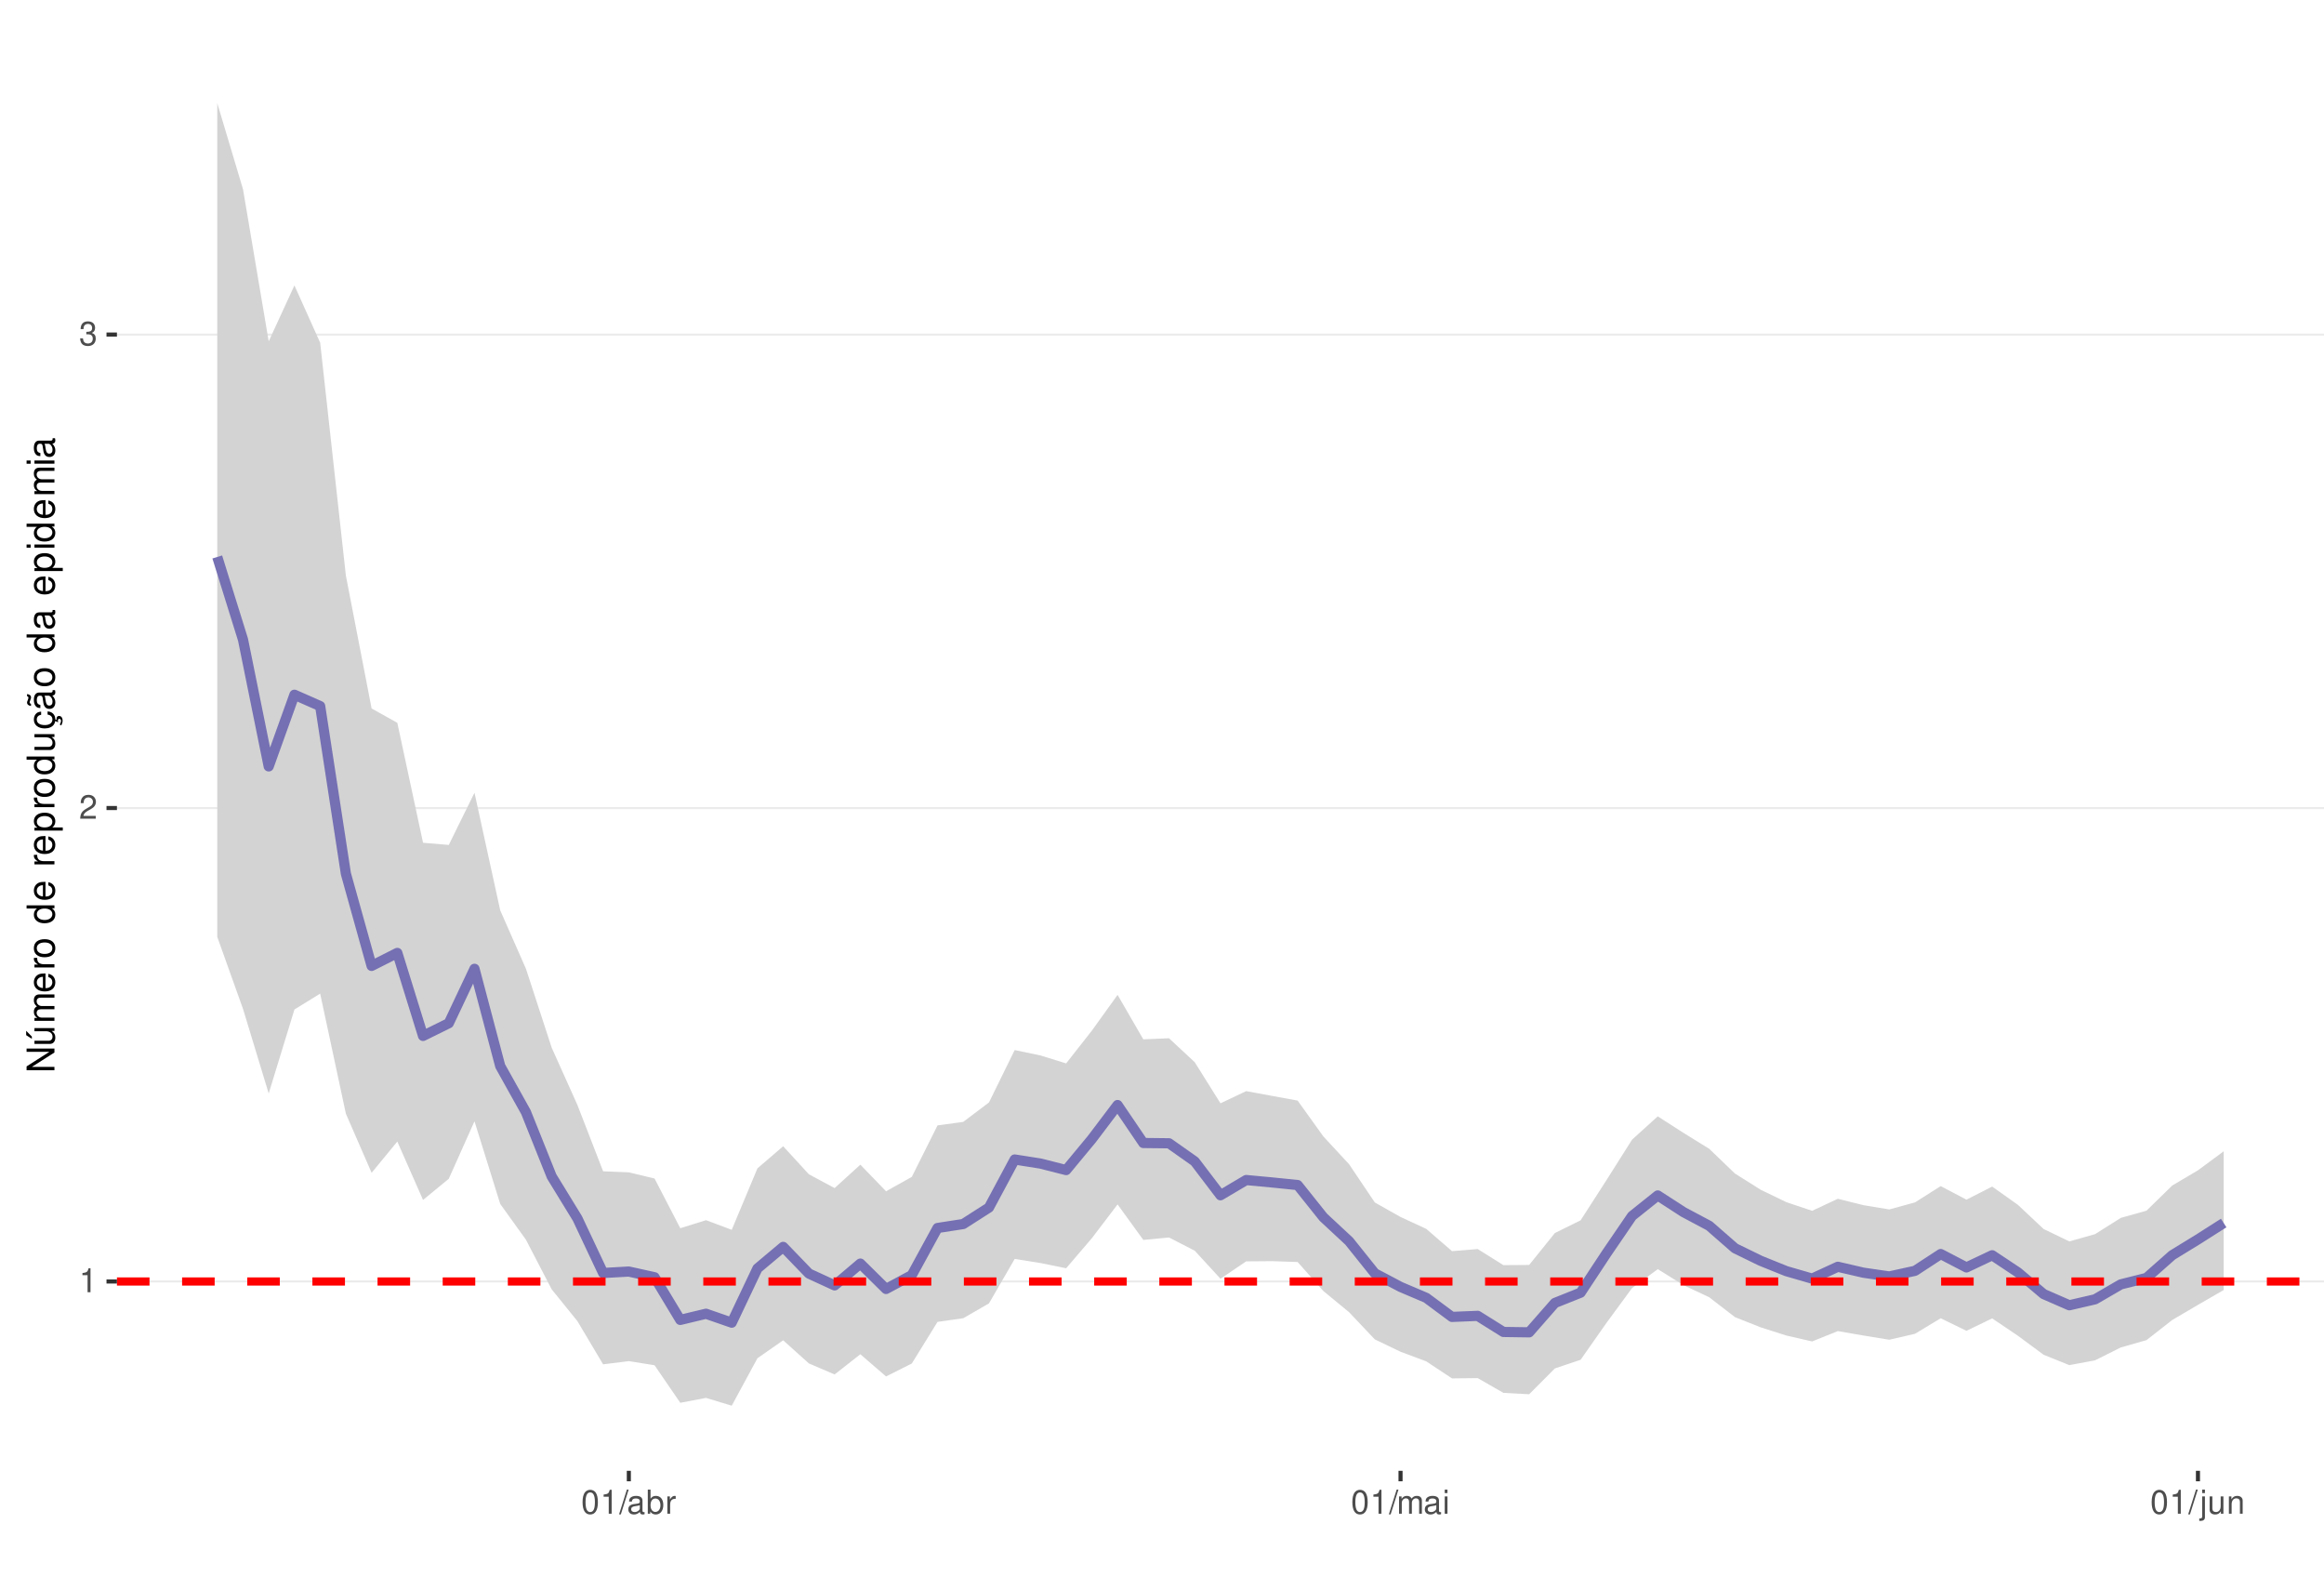
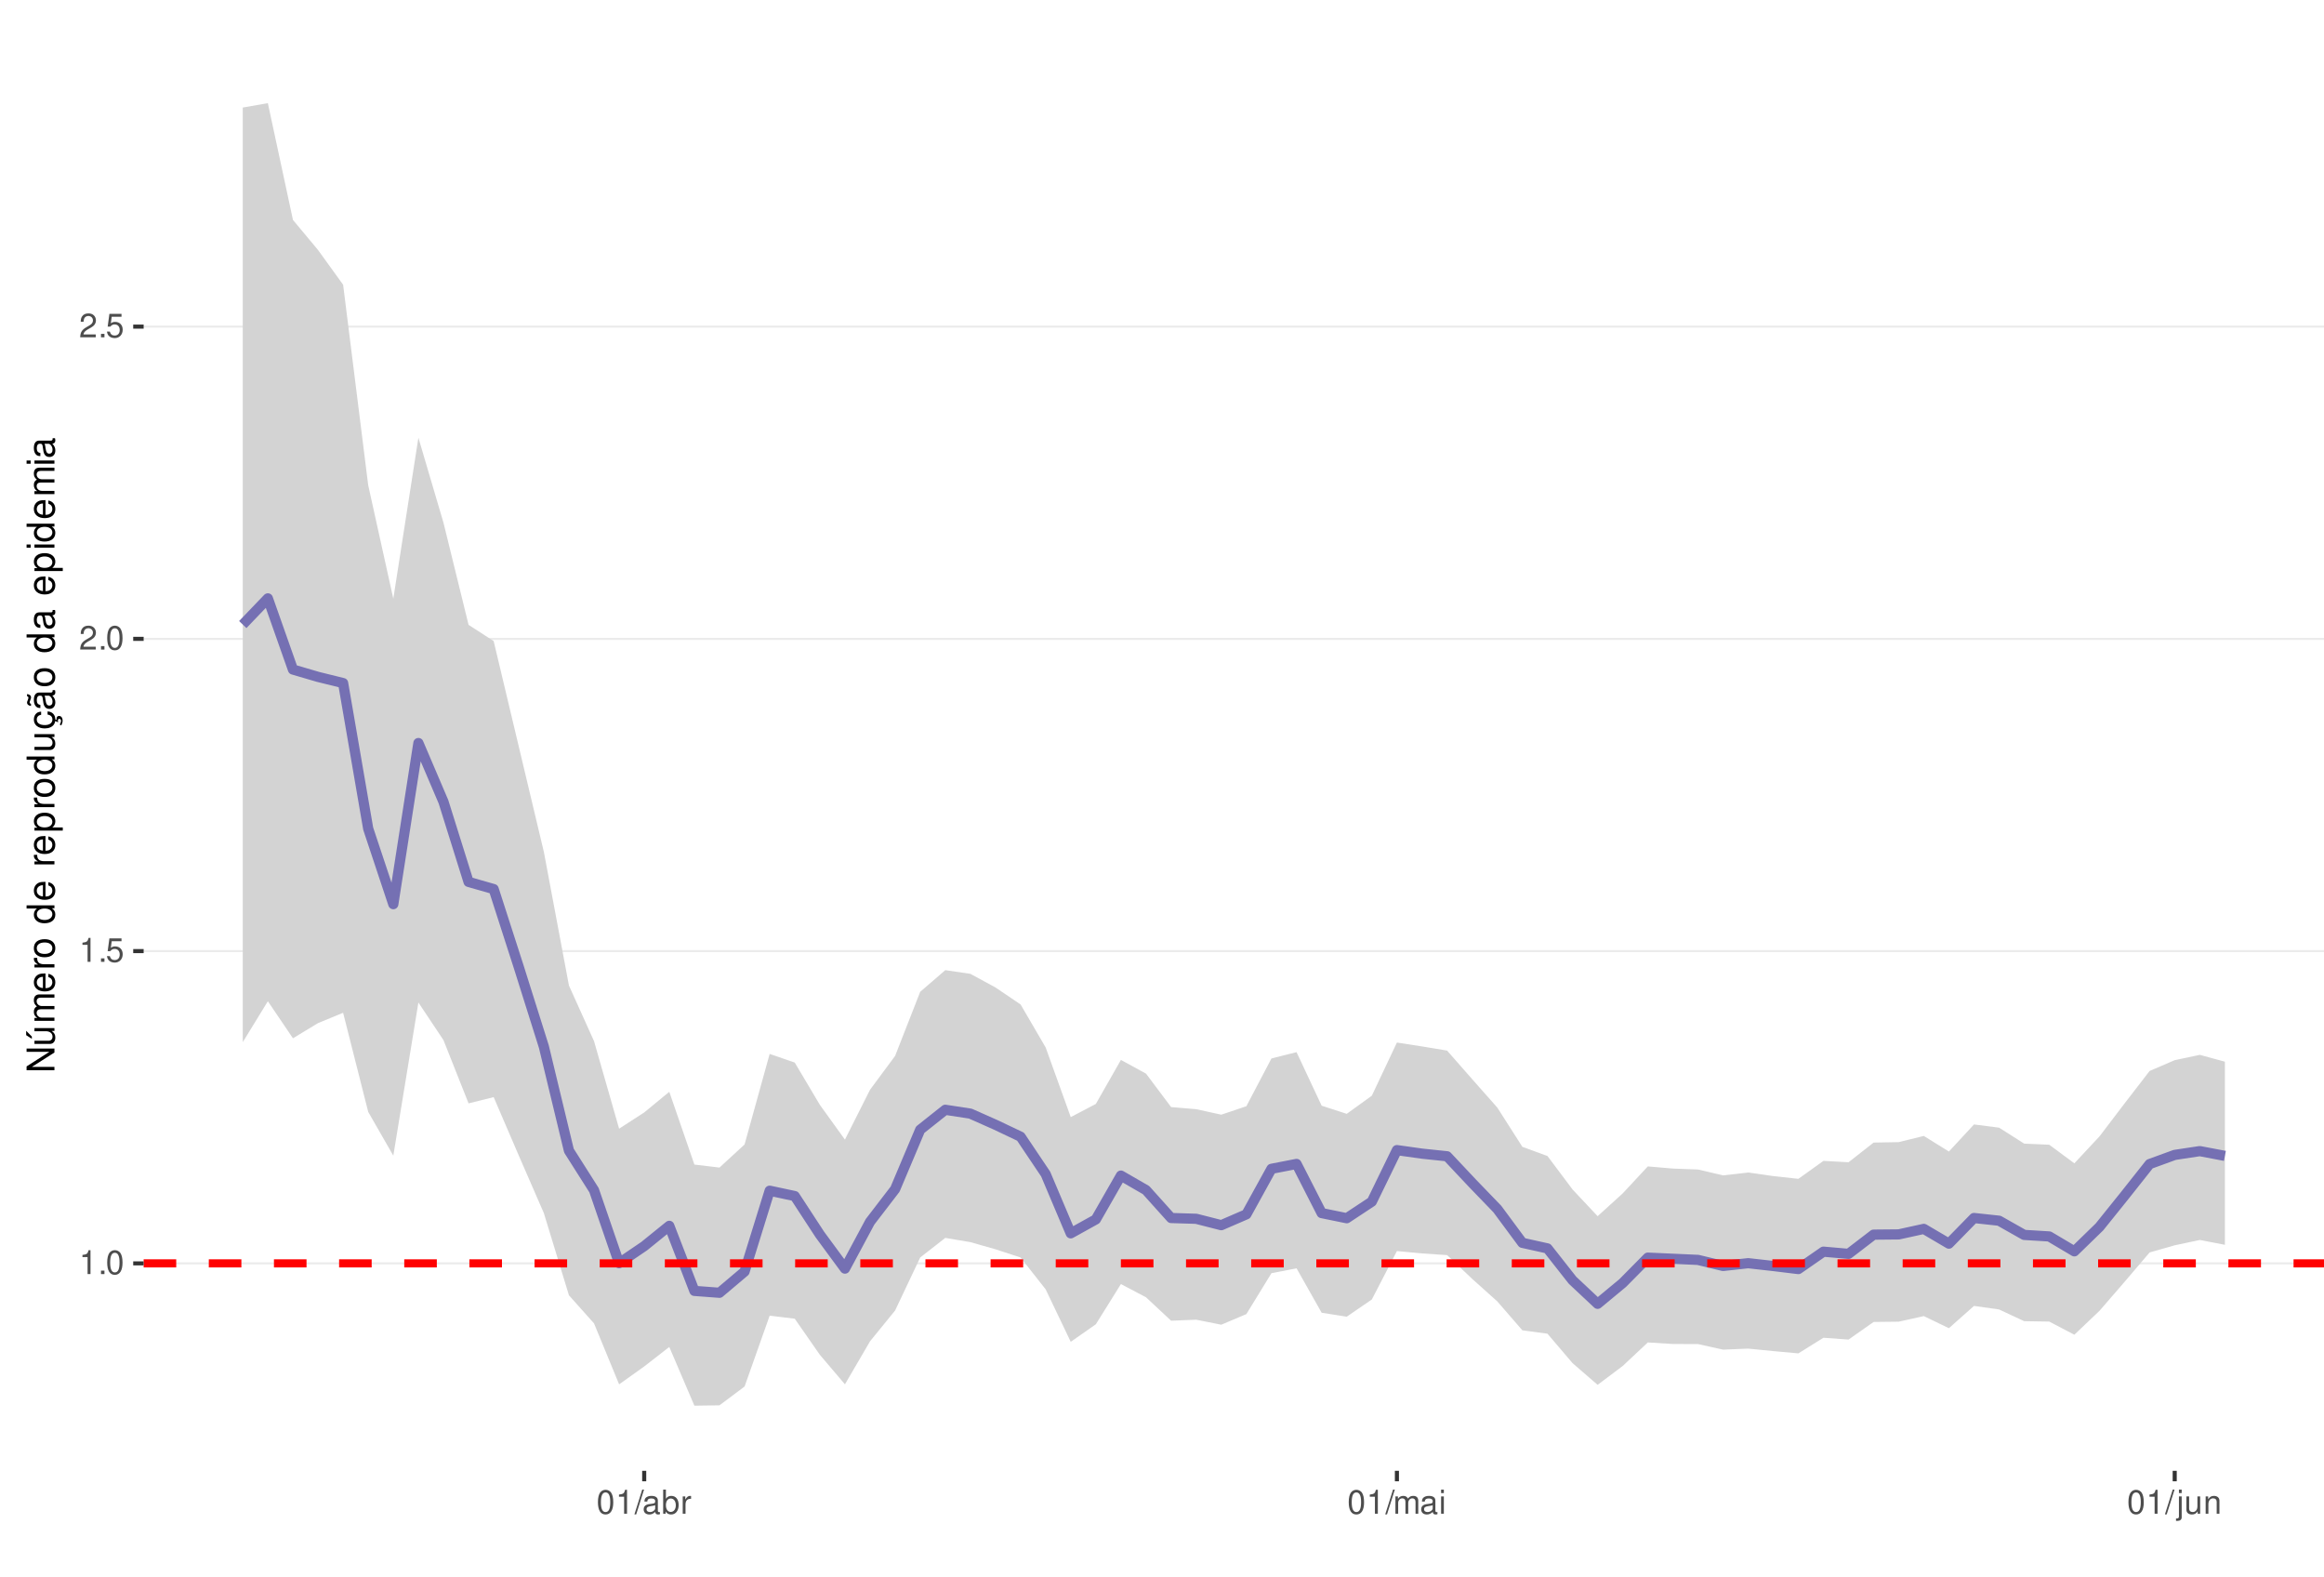
<svg xmlns="http://www.w3.org/2000/svg" xmlns:xlink="http://www.w3.org/1999/xlink" width="609pt" height="413pt" viewBox="0 0 609 413" version="1.1">
  <defs>
    <g>
      <symbol overflow="visible" id="glyph0-0">
        <path style="stroke:none;" d="" />
      </symbol>
      <symbol overflow="visible" id="glyph0-1">
        <path style="stroke:none;" d="M 2.234 -4.453 L 2.234 0 L 3 0 L 3 -6.266 L 2.5 -6.266 C 2.234 -5.297 2.062 -5.172 0.891 -5.016 L 0.891 -4.453 Z M 2.234 -4.453 " />
      </symbol>
      <symbol overflow="visible" id="glyph0-2">
+         <path style="stroke:none;" d="M 1.656 -0.906 L 0.75 -0.906 L 0.75 0 L 1.656 0 Z M 1.656 -0.906 " />
+       </symbol>
+       <symbol overflow="visible" id="glyph0-3">
+         <path style="stroke:none;" d="M 2.375 -6.266 C 1.812 -6.266 1.297 -6 0.969 -5.578 C 0.578 -5.016 0.375 -4.188 0.375 -3.031 C 0.375 -0.922 1.062 0.203 2.375 0.203 C 3.672 0.203 4.391 -0.922 4.391 -2.984 C 4.391 -4.188 4.203 -5 3.797 -5.578 C 3.469 -6 2.953 -6.266 2.375 -6.266 Z M 2.375 -5.578 C 3.203 -5.578 3.609 -4.75 3.609 -3.047 C 3.609 -1.266 3.219 -0.438 2.359 -0.438 C 1.562 -0.438 1.156 -1.297 1.156 -3.016 C 1.156 -4.75 1.562 -5.578 2.375 -5.578 Z M 2.375 -5.578 " />
+       </symbol>
+       <symbol overflow="visible" id="glyph0-4">
+         <path style="stroke:none;" d="M 4.125 -6.141 L 0.953 -6.141 L 0.5 -2.797 L 1.188 -2.797 C 1.547 -3.219 1.844 -3.375 2.328 -3.375 C 3.156 -3.375 3.656 -2.797 3.656 -1.891 C 3.656 -1.016 3.156 -0.469 2.312 -0.469 C 1.656 -0.469 1.25 -0.812 1.062 -1.5 L 0.297 -1.5 C 0.406 -1 0.5 -0.766 0.672 -0.531 C 1.016 -0.062 1.641 0.203 2.344 0.203 C 3.578 0.203 4.438 -0.703 4.438 -2 C 4.438 -3.219 3.641 -4.047 2.453 -4.047 C 2.031 -4.047 1.672 -3.938 1.328 -3.672 L 1.562 -5.391 L 4.125 -5.391 Z M 4.125 -6.141 " />
+       </symbol>
+       <symbol overflow="visible" id="glyph0-5">
        <path style="stroke:none;" d="M 4.375 -0.75 L 1.156 -0.75 C 1.234 -1.266 1.5 -1.594 2.266 -2.062 L 3.125 -2.547 C 3.984 -3.016 4.422 -3.656 4.422 -4.438 C 4.422 -4.953 4.219 -5.438 3.859 -5.781 C 3.484 -6.109 3.031 -6.266 2.453 -6.266 C 1.672 -6.266 1.094 -5.984 0.766 -5.438 C 0.547 -5.109 0.453 -4.719 0.438 -4.094 L 1.188 -4.094 C 1.219 -4.516 1.266 -4.766 1.375 -4.984 C 1.578 -5.359 1.969 -5.594 2.438 -5.594 C 3.125 -5.594 3.641 -5.094 3.641 -4.422 C 3.641 -3.906 3.359 -3.484 2.812 -3.172 L 2.016 -2.703 C 0.734 -1.969 0.359 -1.375 0.297 -0.016 L 4.375 -0.016 Z M 4.375 -0.75 " />
      </symbol>
-       <symbol overflow="visible" id="glyph0-3">
-         <path style="stroke:none;" d="M 1.906 -2.875 L 2.328 -2.875 C 3.156 -2.875 3.594 -2.5 3.594 -1.734 C 3.594 -0.953 3.125 -0.469 2.344 -0.469 C 1.5 -0.469 1.094 -0.906 1.031 -1.812 L 0.281 -1.812 C 0.312 -1.312 0.391 -0.984 0.547 -0.703 C 0.859 -0.109 1.469 0.203 2.297 0.203 C 3.562 0.203 4.375 -0.562 4.375 -1.75 C 4.375 -2.547 4.078 -2.984 3.344 -3.234 C 3.906 -3.469 4.203 -3.906 4.203 -4.531 C 4.203 -5.609 3.5 -6.266 2.328 -6.266 C 1.094 -6.266 0.438 -5.562 0.406 -4.234 L 1.172 -4.234 C 1.172 -4.625 1.219 -4.844 1.312 -5.031 C 1.484 -5.391 1.859 -5.594 2.344 -5.594 C 3.016 -5.594 3.422 -5.188 3.422 -4.516 C 3.422 -4.062 3.266 -3.797 2.922 -3.656 C 2.719 -3.562 2.438 -3.531 1.906 -3.516 Z M 1.906 -2.875 " />
-       </symbol>
-       <symbol overflow="visible" id="glyph0-4">
-         <path style="stroke:none;" d="M 2.375 -6.266 C 1.812 -6.266 1.297 -6 0.969 -5.578 C 0.578 -5.016 0.375 -4.188 0.375 -3.031 C 0.375 -0.922 1.062 0.203 2.375 0.203 C 3.672 0.203 4.391 -0.922 4.391 -2.984 C 4.391 -4.188 4.203 -5 3.797 -5.578 C 3.469 -6 2.953 -6.266 2.375 -6.266 Z M 2.375 -5.578 C 3.203 -5.578 3.609 -4.75 3.609 -3.047 C 3.609 -1.266 3.219 -0.438 2.359 -0.438 C 1.562 -0.438 1.156 -1.297 1.156 -3.016 C 1.156 -4.75 1.562 -5.578 2.375 -5.578 Z M 2.375 -5.578 " />
-       </symbol>
-       <symbol overflow="visible" id="glyph0-5">
+       <symbol overflow="visible" id="glyph0-6">
        <path style="stroke:none;" d="M 1.984 -6.312 L -0.062 0.172 L 0.406 0.172 L 2.453 -6.312 Z M 1.984 -6.312 " />
      </symbol>
-       <symbol overflow="visible" id="glyph0-6">
+       <symbol overflow="visible" id="glyph0-7">
        <path style="stroke:none;" d="M 4.625 -0.422 C 4.547 -0.406 4.516 -0.406 4.469 -0.406 C 4.219 -0.406 4.078 -0.531 4.078 -0.766 L 4.078 -3.422 C 4.078 -4.234 3.5 -4.672 2.375 -4.672 C 1.719 -4.672 1.188 -4.469 0.875 -4.141 C 0.672 -3.906 0.578 -3.641 0.562 -3.188 L 1.297 -3.188 C 1.344 -3.75 1.672 -4 2.359 -4 C 3.016 -4 3.375 -3.75 3.375 -3.328 L 3.375 -3.141 C 3.359 -2.828 3.203 -2.703 2.609 -2.625 C 1.594 -2.5 1.438 -2.469 1.156 -2.359 C 0.625 -2.125 0.359 -1.734 0.359 -1.141 C 0.359 -0.312 0.938 0.203 1.859 0.203 C 2.422 0.203 2.875 0 3.391 -0.469 C 3.438 0 3.672 0.203 4.141 0.203 C 4.297 0.203 4.391 0.188 4.625 0.125 Z M 3.375 -1.422 C 3.375 -1.188 3.297 -1.031 3.078 -0.844 C 2.781 -0.578 2.438 -0.438 2.016 -0.438 C 1.453 -0.438 1.109 -0.703 1.109 -1.156 C 1.109 -1.641 1.422 -1.875 2.203 -1.984 C 2.984 -2.094 3.125 -2.125 3.375 -2.234 Z M 3.375 -1.422 " />
      </symbol>
-       <symbol overflow="visible" id="glyph0-7">
+       <symbol overflow="visible" id="glyph0-8">
        <path style="stroke:none;" d="M 0.469 -6.312 L 0.469 0 L 1.109 0 L 1.109 -0.578 C 1.469 -0.047 1.922 0.203 2.547 0.203 C 3.75 0.203 4.531 -0.781 4.531 -2.281 C 4.531 -3.75 3.797 -4.672 2.594 -4.672 C 1.969 -4.672 1.531 -4.438 1.188 -3.922 L 1.188 -6.312 Z M 2.453 -3.984 C 3.25 -3.984 3.781 -3.297 3.781 -2.203 C 3.781 -1.172 3.234 -0.469 2.453 -0.469 C 1.672 -0.469 1.188 -1.172 1.188 -2.234 C 1.188 -3.297 1.672 -3.984 2.453 -3.984 Z M 2.453 -3.984 " />
      </symbol>
-       <symbol overflow="visible" id="glyph0-8">
+       <symbol overflow="visible" id="glyph0-9">
        <path style="stroke:none;" d="M 0.594 -4.531 L 0.594 0 L 1.328 0 L 1.328 -2.359 C 1.328 -3.438 1.781 -3.938 2.781 -3.906 L 2.781 -4.641 C 2.656 -4.656 2.594 -4.672 2.5 -4.672 C 2.031 -4.672 1.672 -4.391 1.266 -3.719 L 1.266 -4.531 Z M 0.594 -4.531 " />
      </symbol>
-       <symbol overflow="visible" id="glyph0-9">
+       <symbol overflow="visible" id="glyph0-10">
        <path style="stroke:none;" d="M 0.609 -4.531 L 0.609 0 L 1.328 0 L 1.328 -2.844 C 1.328 -3.5 1.812 -4.031 2.391 -4.031 C 2.938 -4.031 3.234 -3.703 3.234 -3.125 L 3.234 0 L 3.969 0 L 3.969 -2.844 C 3.969 -3.5 4.438 -4.031 5.031 -4.031 C 5.562 -4.031 5.875 -3.703 5.875 -3.125 L 5.875 0 L 6.594 0 L 6.594 -3.406 C 6.594 -4.219 6.125 -4.672 5.281 -4.672 C 4.672 -4.672 4.312 -4.484 3.891 -3.969 C 3.625 -4.453 3.25 -4.672 2.672 -4.672 C 2.062 -4.672 1.656 -4.438 1.266 -3.891 L 1.266 -4.531 Z M 0.609 -4.531 " />
      </symbol>
-       <symbol overflow="visible" id="glyph0-10">
+       <symbol overflow="visible" id="glyph0-11">
        <path style="stroke:none;" d="M 1.297 -4.531 L 0.578 -4.531 L 0.578 0 L 1.297 0 Z M 1.297 -6.312 L 0.578 -6.312 L 0.578 -5.406 L 1.297 -5.406 Z M 1.297 -6.312 " />
      </symbol>
-       <symbol overflow="visible" id="glyph0-11">
+       <symbol overflow="visible" id="glyph0-12">
        <path style="stroke:none;" d="M 0.609 -4.531 L 0.609 0.656 C 0.609 1.109 0.469 1.25 0.016 1.25 C -0.031 1.25 -0.062 1.25 -0.156 1.25 L -0.156 1.859 C -0.062 1.875 -0.031 1.891 0.094 1.891 C 0.906 1.891 1.328 1.562 1.328 0.938 L 1.328 -4.531 Z M 1.328 -6.312 L 0.609 -6.312 L 0.609 -5.406 L 1.328 -5.406 Z M 1.328 -6.312 " />
      </symbol>
-       <symbol overflow="visible" id="glyph0-12">
+       <symbol overflow="visible" id="glyph0-13">
        <path style="stroke:none;" d="M 4.172 0 L 4.172 -4.531 L 3.453 -4.531 L 3.453 -1.969 C 3.453 -1.031 2.969 -0.438 2.219 -0.438 C 1.641 -0.438 1.281 -0.781 1.281 -1.328 L 1.281 -4.531 L 0.562 -4.531 L 0.562 -1.031 C 0.562 -0.281 1.125 0.203 2.016 0.203 C 2.672 0.203 3.094 -0.031 3.516 -0.625 L 3.516 0 Z M 4.172 0 " />
      </symbol>
-       <symbol overflow="visible" id="glyph0-13">
+       <symbol overflow="visible" id="glyph0-14">
        <path style="stroke:none;" d="M 0.609 -4.531 L 0.609 0 L 1.328 0 L 1.328 -2.5 C 1.328 -3.422 1.812 -4.031 2.562 -4.031 C 3.141 -4.031 3.5 -3.688 3.5 -3.141 L 3.5 0 L 4.219 0 L 4.219 -3.422 C 4.219 -4.188 3.656 -4.672 2.781 -4.672 C 2.109 -4.672 1.672 -4.406 1.266 -3.781 L 1.266 -4.531 Z M 0.609 -4.531 " />
      </symbol>
      <symbol overflow="visible" id="glyph1-0">
        <path style="stroke:none;" d="" />
      </symbol>
      <symbol overflow="visible" id="glyph1-1">
        <path style="stroke:none;" d="M -7.297 -6.453 L -7.297 -5.578 L -1.328 -5.578 L -7.297 -1.766 L -7.297 -0.766 L 0 -0.766 L 0 -1.641 L -5.906 -1.641 L 0 -5.406 L 0 -6.453 Z M -7.297 -6.453 " />
      </symbol>
      <symbol overflow="visible" id="glyph1-2">
        <path style="stroke:none;" d="M 0 -4.812 L -5.234 -4.812 L -5.234 -3.984 L -2.266 -3.984 C -1.203 -3.984 -0.5 -3.438 -0.5 -2.562 C -0.5 -1.906 -0.906 -1.484 -1.531 -1.484 L -5.234 -1.484 L -5.234 -0.656 L -1.203 -0.656 C -0.328 -0.656 0.234 -1.297 0.234 -2.312 C 0.234 -3.094 -0.047 -3.578 -0.734 -4.062 L 0 -4.062 Z M -7.406 -2.953 L -5.922 -2 L -5.922 -2.594 L -7.406 -4.094 Z M -7.406 -2.953 " />
      </symbol>
      <symbol overflow="visible" id="glyph1-3">
        <path style="stroke:none;" d="M -5.234 -0.703 L 0 -0.703 L 0 -1.547 L -3.297 -1.547 C -4.047 -1.547 -4.656 -2.094 -4.656 -2.766 C -4.656 -3.391 -4.281 -3.734 -3.609 -3.734 L 0 -3.734 L 0 -4.578 L -3.297 -4.578 C -4.047 -4.578 -4.656 -5.125 -4.656 -5.812 C -4.656 -6.422 -4.266 -6.781 -3.609 -6.781 L 0 -6.781 L 0 -7.625 L -3.938 -7.625 C -4.875 -7.625 -5.391 -7.078 -5.391 -6.094 C -5.391 -5.406 -5.188 -4.984 -4.594 -4.484 C -5.156 -4.188 -5.391 -3.766 -5.391 -3.078 C -5.391 -2.375 -5.125 -1.906 -4.5 -1.469 L -5.234 -1.469 Z M -5.234 -0.703 " />
      </symbol>
      <symbol overflow="visible" id="glyph1-4">
        <path style="stroke:none;" d="M -2.344 -5.125 C -3.141 -5.125 -3.625 -5.062 -4.016 -4.922 C -4.875 -4.578 -5.391 -3.781 -5.391 -2.797 C -5.391 -1.344 -4.281 -0.406 -2.547 -0.406 C -0.812 -0.406 0.234 -1.297 0.234 -2.781 C 0.234 -3.984 -0.453 -4.812 -1.594 -5.016 L -1.594 -4.188 C -0.906 -3.953 -0.547 -3.484 -0.547 -2.812 C -0.547 -2.281 -0.781 -1.828 -1.219 -1.547 C -1.516 -1.344 -1.812 -1.281 -2.344 -1.266 Z M -3.016 -1.297 C -3.984 -1.359 -4.625 -1.953 -4.625 -2.797 C -4.625 -3.641 -3.953 -4.234 -3.016 -4.234 Z M -3.016 -1.297 " />
      </symbol>
      <symbol overflow="visible" id="glyph1-5">
        <path style="stroke:none;" d="M -5.234 -0.688 L 0 -0.688 L 0 -1.531 L -2.719 -1.531 C -3.984 -1.547 -4.547 -2.062 -4.516 -3.203 L -5.359 -3.203 C -5.375 -3.062 -5.391 -2.984 -5.391 -2.891 C -5.391 -2.344 -5.062 -1.938 -4.297 -1.453 L -5.234 -1.453 Z M -5.234 -0.688 " />
      </symbol>
      <symbol overflow="visible" id="glyph1-6">
        <path style="stroke:none;" d="M -5.391 -2.719 C -5.391 -1.234 -4.344 -0.359 -2.578 -0.359 C -0.812 -0.359 0.234 -1.234 0.234 -2.734 C 0.234 -4.203 -0.812 -5.094 -2.547 -5.094 C -4.359 -5.094 -5.391 -4.234 -5.391 -2.719 Z M -4.625 -2.734 C -4.625 -3.672 -3.844 -4.234 -2.547 -4.234 C -1.312 -4.234 -0.547 -3.656 -0.547 -2.734 C -0.547 -1.797 -1.312 -1.234 -2.578 -1.234 C -3.844 -1.234 -4.625 -1.797 -4.625 -2.734 Z M -4.625 -2.734 " />
      </symbol>
      <symbol overflow="visible" id="glyph1-7">
        <path style="stroke:none;" d="" />
      </symbol>
      <symbol overflow="visible" id="glyph1-8">
        <path style="stroke:none;" d="M -7.297 -4.953 L -7.297 -4.125 L -4.578 -4.125 C -5.109 -3.766 -5.391 -3.203 -5.391 -2.516 C -5.391 -1.156 -4.297 -0.266 -2.625 -0.266 C -0.859 -0.266 0.234 -1.125 0.234 -2.547 C 0.234 -3.266 -0.047 -3.766 -0.688 -4.203 L 0 -4.203 L 0 -4.953 Z M -4.609 -2.656 C -4.609 -3.547 -3.812 -4.125 -2.562 -4.125 C -1.344 -4.125 -0.547 -3.547 -0.547 -2.656 C -0.547 -1.734 -1.359 -1.125 -2.578 -1.125 C -3.797 -1.125 -4.609 -1.734 -4.609 -2.656 Z M -4.609 -2.656 " />
      </symbol>
      <symbol overflow="visible" id="glyph1-9">
        <path style="stroke:none;" d="M 2.188 -0.547 L 2.188 -1.375 L -0.547 -1.375 C -0.016 -1.812 0.234 -2.312 0.234 -2.984 C 0.234 -4.344 -0.859 -5.234 -2.531 -5.234 C -4.297 -5.234 -5.391 -4.375 -5.391 -2.984 C -5.391 -2.266 -5.062 -1.703 -4.453 -1.312 L -5.234 -1.312 L -5.234 -0.547 Z M -4.609 -2.844 C -4.609 -3.766 -3.797 -4.359 -2.547 -4.359 C -1.359 -4.359 -0.547 -3.75 -0.547 -2.844 C -0.547 -1.953 -1.344 -1.375 -2.578 -1.375 C -3.812 -1.375 -4.609 -1.953 -4.609 -2.844 Z M -4.609 -2.844 " />
      </symbol>
      <symbol overflow="visible" id="glyph1-10">
        <path style="stroke:none;" d="M 0 -4.812 L -5.234 -4.812 L -5.234 -3.984 L -2.266 -3.984 C -1.203 -3.984 -0.5 -3.438 -0.5 -2.562 C -0.5 -1.906 -0.906 -1.484 -1.531 -1.484 L -5.234 -1.484 L -5.234 -0.656 L -1.203 -0.656 C -0.328 -0.656 0.234 -1.297 0.234 -2.312 C 0.234 -3.094 -0.047 -3.578 -0.734 -4.062 L 0 -4.062 Z M 0 -4.812 " />
      </symbol>
      <symbol overflow="visible" id="glyph1-11">
        <path style="stroke:none;" d="M 0.234 -2.641 C 0.234 -3.875 -0.547 -4.703 -1.797 -4.766 L -1.797 -3.938 C -0.953 -3.797 -0.531 -3.359 -0.531 -2.656 C -0.531 -1.734 -1.281 -1.188 -2.516 -1.188 C -3.844 -1.188 -4.625 -1.719 -4.625 -2.625 C -4.625 -3.328 -4.203 -3.766 -3.484 -3.875 L -3.484 -4.703 C -3.984 -4.672 -4.312 -4.562 -4.609 -4.359 C -5.094 -4 -5.391 -3.375 -5.391 -2.641 C -5.391 -1.219 -4.266 -0.312 -2.531 -0.312 C -1.469 -0.312 -0.625 -0.672 -0.156 -1.312 C 0.047 -1.594 0.125 -1.812 0.203 -2.25 L 0.922 -1.938 L 0.984 -2.062 C 0.938 -2.188 0.906 -2.25 0.906 -2.375 C 0.906 -2.656 1.047 -2.828 1.281 -2.828 C 1.547 -2.828 1.734 -2.594 1.734 -2.297 C 1.734 -2.031 1.672 -1.844 1.438 -1.406 L 1.406 -1.312 L 1.812 -1.094 C 2.078 -1.75 2.141 -1.953 2.141 -2.344 C 2.141 -3.109 1.781 -3.578 1.203 -3.578 C 0.781 -3.578 0.547 -3.297 0.547 -2.797 C 0.547 -2.703 0.547 -2.641 0.562 -2.516 Z M 0.234 -2.641 " />
      </symbol>
      <symbol overflow="visible" id="glyph1-12">
        <path style="stroke:none;" d="M -0.484 -5.344 C -0.469 -5.266 -0.469 -5.219 -0.469 -5.172 C -0.469 -4.875 -0.625 -4.719 -0.875 -4.719 L -3.953 -4.719 C -4.891 -4.719 -5.391 -4.047 -5.391 -2.75 C -5.391 -1.984 -5.172 -1.375 -4.781 -1.016 C -4.516 -0.766 -4.203 -0.672 -3.688 -0.656 L -3.688 -1.484 C -4.328 -1.562 -4.625 -1.938 -4.625 -2.719 C -4.625 -3.484 -4.344 -3.891 -3.844 -3.891 L -3.625 -3.891 C -3.266 -3.875 -3.125 -3.703 -3.047 -3.016 C -2.891 -1.844 -2.844 -1.656 -2.719 -1.344 C -2.453 -0.734 -2 -0.422 -1.312 -0.422 C -0.375 -0.422 0.234 -1.078 0.234 -2.141 C 0.234 -2.797 0 -3.328 -0.547 -3.922 C 0 -3.984 0.234 -4.234 0.234 -4.781 C 0.234 -4.953 0.203 -5.062 0.141 -5.344 Z M -1.656 -3.891 C -1.375 -3.891 -1.203 -3.812 -0.969 -3.562 C -0.656 -3.219 -0.5 -2.812 -0.5 -2.312 C -0.5 -1.672 -0.812 -1.297 -1.344 -1.297 C -1.891 -1.297 -2.172 -1.656 -2.297 -2.547 C -2.422 -3.438 -2.453 -3.609 -2.594 -3.891 Z M -7.172 -3.75 C -6.922 -3.672 -6.812 -3.547 -6.812 -3.375 C -6.812 -3.25 -6.875 -2.984 -6.984 -2.734 C -7.156 -2.312 -7.172 -2.25 -7.172 -2.047 C -7.172 -1.594 -6.797 -1.297 -6.141 -1.188 L -6.141 -1.766 C -6.375 -1.812 -6.5 -1.938 -6.5 -2.094 C -6.5 -2.203 -6.469 -2.344 -6.375 -2.578 C -6.156 -3.156 -6.125 -3.234 -6.125 -3.438 C -6.125 -3.922 -6.484 -4.219 -7.172 -4.312 Z M -7.172 -3.75 " />
      </symbol>
      <symbol overflow="visible" id="glyph1-13">
        <path style="stroke:none;" d="M -0.484 -5.344 C -0.469 -5.266 -0.469 -5.219 -0.469 -5.172 C -0.469 -4.875 -0.625 -4.719 -0.875 -4.719 L -3.953 -4.719 C -4.891 -4.719 -5.391 -4.047 -5.391 -2.75 C -5.391 -1.984 -5.172 -1.375 -4.781 -1.016 C -4.516 -0.766 -4.203 -0.672 -3.688 -0.656 L -3.688 -1.484 C -4.328 -1.562 -4.625 -1.938 -4.625 -2.719 C -4.625 -3.484 -4.344 -3.891 -3.844 -3.891 L -3.625 -3.891 C -3.266 -3.875 -3.125 -3.703 -3.047 -3.016 C -2.891 -1.844 -2.844 -1.656 -2.719 -1.344 C -2.453 -0.734 -2 -0.422 -1.312 -0.422 C -0.375 -0.422 0.234 -1.078 0.234 -2.141 C 0.234 -2.797 0 -3.328 -0.547 -3.922 C 0 -3.984 0.234 -4.234 0.234 -4.781 C 0.234 -4.953 0.203 -5.062 0.141 -5.344 Z M -1.656 -3.891 C -1.375 -3.891 -1.203 -3.812 -0.969 -3.562 C -0.656 -3.219 -0.5 -2.812 -0.5 -2.312 C -0.5 -1.672 -0.812 -1.297 -1.344 -1.297 C -1.891 -1.297 -2.172 -1.656 -2.297 -2.547 C -2.422 -3.438 -2.453 -3.609 -2.594 -3.891 Z M -1.656 -3.891 " />
      </symbol>
      <symbol overflow="visible" id="glyph1-14">
        <path style="stroke:none;" d="M -5.234 -1.5 L -5.234 -0.672 L 0 -0.672 L 0 -1.5 Z M -7.297 -1.5 L -7.297 -0.656 L -6.234 -0.656 L -6.234 -1.5 Z M -7.297 -1.5 " />
      </symbol>
    </g>
    <clipPath id="clip1">
-       <path d="M 30.645 9.961 L 609 9.961 L 609 385.328 L 30.645 385.328 Z M 30.645 9.961 " />
+       <path d="M 37.645 9.961 L 609 9.961 L 609 385.328 L 37.645 385.328 Z M 37.645 9.961 " />
    </clipPath>
    <clipPath id="clip2">
-       <path d="M 30.645 335 L 609 335 L 609 336 L 30.645 336 Z M 30.645 335 " />
+       <path d="M 37.645 330 L 609 330 L 609 332 L 37.645 332 Z M 37.645 330 " />
    </clipPath>
    <clipPath id="clip3">
-       <path d="M 30.645 211 L 609 211 L 609 212 L 30.645 212 Z M 30.645 211 " />
+       <path d="M 37.645 248 L 609 248 L 609 250 L 37.645 250 Z M 37.645 248 " />
    </clipPath>
    <clipPath id="clip4">
-       <path d="M 30.645 87 L 609 87 L 609 88 L 30.645 88 Z M 30.645 87 " />
+       <path d="M 37.645 167 L 609 167 L 609 168 L 37.645 168 Z M 37.645 167 " />
    </clipPath>
    <clipPath id="clip5">
-       <path d="M 30.645 334 L 609 334 L 609 337 L 30.645 337 Z M 30.645 334 " />
+       <path d="M 37.645 85 L 609 85 L 609 86 L 37.645 86 Z M 37.645 85 " />
+     </clipPath>
+     <clipPath id="clip6">
+       <path d="M 37.645 329 L 609 329 L 609 333 L 37.645 333 Z M 37.645 329 " />
    </clipPath>
  </defs>
  <g id="surface162">
    <rect x="0" y="0" width="609" height="413" style="fill:rgb(100%,100%,100%);fill-opacity:1;stroke:none;" />
    <rect x="0" y="0" width="609" height="413" style="fill:rgb(100%,100%,100%);fill-opacity:1;stroke:none;" />
    <path style="fill:none;stroke-width:1.067;stroke-linecap:round;stroke-linejoin:round;stroke:rgb(100%,100%,100%);stroke-opacity:1;stroke-miterlimit:10;" d="M 0 413 L 609 413 L 609 0 L 0 0 Z M 0 413 " />
    <g clip-path="url(#clip1)" clip-rule="nonzero">
-       <path style=" stroke:none;fill-rule:nonzero;fill:rgb(100%,100%,100%);fill-opacity:1;" d="M 30.645 385.328 L 609 385.328 L 609 9.961 L 30.645 9.961 Z M 30.645 385.328 " />
+       <path style=" stroke:none;fill-rule:nonzero;fill:rgb(100%,100%,100%);fill-opacity:1;" d="M 37.645 385.328 L 609 385.328 L 609 9.961 L 37.645 9.961 Z M 37.645 385.328 " />
    </g>
    <g clip-path="url(#clip2)" clip-rule="nonzero">
-       <path style="fill:none;stroke-width:0.533;stroke-linecap:butt;stroke-linejoin:round;stroke:rgb(92.157%,92.157%,92.157%);stroke-opacity:1;stroke-miterlimit:10;" d="M 30.645 335.727 L 609 335.727 " />
+       <path style="fill:none;stroke-width:0.533;stroke-linecap:butt;stroke-linejoin:round;stroke:rgb(92.157%,92.157%,92.157%);stroke-opacity:1;stroke-miterlimit:10;" d="M 37.645 330.98 L 609 330.98 " />
    </g>
    <g clip-path="url(#clip3)" clip-rule="nonzero">
-       <path style="fill:none;stroke-width:0.533;stroke-linecap:butt;stroke-linejoin:round;stroke:rgb(92.157%,92.157%,92.157%);stroke-opacity:1;stroke-miterlimit:10;" d="M 30.645 211.691 L 609 211.691 " />
+       <path style="fill:none;stroke-width:0.533;stroke-linecap:butt;stroke-linejoin:round;stroke:rgb(92.157%,92.157%,92.157%);stroke-opacity:1;stroke-miterlimit:10;" d="M 37.645 249.176 L 609 249.176 " />
    </g>
    <g clip-path="url(#clip4)" clip-rule="nonzero">
-       <path style="fill:none;stroke-width:0.533;stroke-linecap:butt;stroke-linejoin:round;stroke:rgb(92.157%,92.157%,92.157%);stroke-opacity:1;stroke-miterlimit:10;" d="M 30.645 87.652 L 609 87.652 " />
-     </g>
-     <path style=" stroke:none;fill-rule:nonzero;fill:rgb(82.745%,82.745%,82.745%);fill-opacity:1;" d="M 56.934 27.023 L 63.676 49.559 L 70.414 89.422 L 77.156 74.777 L 83.898 89.781 L 90.637 150.805 L 97.379 185.609 L 104.117 189.367 L 110.859 220.793 L 117.602 221.359 L 124.34 207.684 L 131.082 238.492 L 137.824 253.793 L 144.562 274.457 L 151.305 289.469 L 158.047 306.859 L 164.785 307.129 L 171.527 308.754 L 178.266 321.77 L 185.008 319.668 L 191.75 322.191 L 198.488 306.086 L 205.23 300.297 L 211.973 307.652 L 218.711 311.254 L 225.453 305.121 L 232.191 312.094 L 238.934 308.324 L 245.676 294.832 L 252.414 293.914 L 259.156 288.824 L 265.898 275.098 L 272.637 276.504 L 279.379 278.594 L 286.117 270.012 L 292.859 260.637 L 299.602 272.289 L 306.34 272.004 L 313.082 278.285 L 319.824 289.047 L 326.562 285.855 L 333.305 287.098 L 340.043 288.336 L 346.785 297.727 L 353.527 305.008 L 360.266 315.023 L 367.008 318.828 L 373.75 321.941 L 380.488 327.773 L 387.23 327.23 L 393.969 331.445 L 400.711 331.395 L 407.453 323.031 L 414.191 319.707 L 420.934 309.238 L 427.676 298.57 L 434.414 292.465 L 441.156 296.793 L 447.895 300.965 L 454.637 307.441 L 461.379 311.688 L 468.117 314.945 L 474.859 317.211 L 481.602 314.062 L 488.34 315.738 L 495.082 316.855 L 501.824 315.004 L 508.562 310.738 L 515.305 314.293 L 522.043 310.859 L 528.785 315.648 L 535.527 321.98 L 542.266 325.23 L 549.008 323.324 L 555.75 319.066 L 562.488 317.176 L 569.23 310.586 L 575.969 306.605 L 582.711 301.621 L 582.711 337.965 L 575.969 341.855 L 569.23 345.816 L 562.488 351.086 L 555.75 353.008 L 549.008 356.383 L 542.266 357.641 L 535.527 354.922 L 528.785 349.941 L 522.043 345.395 L 515.305 348.648 L 508.562 345.363 L 501.824 349.426 L 495.082 350.988 L 488.34 349.887 L 481.602 348.723 L 474.859 351.434 L 468.117 349.887 L 461.379 347.738 L 454.637 345.059 L 447.895 339.855 L 441.156 336.684 L 434.414 332.492 L 427.676 337.449 L 420.934 346.633 L 414.191 356.242 L 407.453 358.504 L 400.711 365.27 L 393.969 364.906 L 387.23 361.039 L 380.488 361.113 L 373.75 356.652 L 367.008 354.133 L 360.266 350.895 L 353.527 343.773 L 346.785 338.227 L 340.043 330.625 L 333.305 330.398 L 326.562 330.453 L 319.824 335.004 L 313.082 327.668 L 306.34 324.199 L 299.602 324.84 L 292.859 315.535 L 286.117 324.387 L 279.379 332.262 L 272.637 330.887 L 265.898 329.816 L 259.156 341.465 L 252.414 345.352 L 245.676 346.309 L 238.934 357.215 L 232.191 360.605 L 225.453 354.789 L 218.711 360.082 L 211.973 357.195 L 205.23 351.133 L 198.488 355.832 L 191.75 368.266 L 185.008 366.223 L 178.266 367.508 L 171.527 357.672 L 164.785 356.59 L 158.047 357.434 L 151.305 346.109 L 144.562 337.77 L 137.824 324.785 L 131.082 315.406 L 124.34 293.754 L 117.602 308.816 L 110.859 314.367 L 104.117 299.062 L 97.379 307.254 L 90.637 291.77 L 83.898 260.312 L 77.156 264.469 L 70.414 286.473 L 63.676 264.297 L 56.934 245.449 Z M 56.934 27.023 " />
-     <path style="fill:none;stroke-width:2.667;stroke-linecap:butt;stroke-linejoin:round;stroke:rgb(45.882%,43.922%,70.196%);stroke-opacity:1;stroke-miterlimit:10;" d="M 56.934 145.914 L 63.676 167.559 L 70.414 200.785 L 77.156 182.008 L 83.898 184.984 L 90.637 228.891 L 97.379 253.051 L 104.117 249.648 L 110.859 271.391 L 117.602 268.066 L 124.34 253.809 L 131.082 279.289 L 137.824 291.371 L 144.562 308.195 L 151.305 319.199 L 158.047 333.5 L 164.785 333.125 L 171.527 334.613 L 178.266 345.793 L 185.008 344.176 L 191.75 346.516 L 198.488 332.316 L 205.23 326.66 L 211.973 333.648 L 218.711 336.75 L 225.453 331.039 L 232.191 337.688 L 238.934 334.062 L 245.676 321.715 L 252.414 320.672 L 259.156 316.355 L 265.898 303.766 L 272.637 304.828 L 279.379 306.539 L 286.117 298.41 L 292.859 289.5 L 299.602 299.445 L 306.34 299.52 L 313.082 304.273 L 319.824 313.137 L 326.562 309.148 L 333.305 309.777 L 340.043 310.461 L 346.785 318.902 L 353.527 325.172 L 360.266 333.586 L 367.008 337.145 L 373.75 340.012 L 380.488 345.008 L 387.23 344.73 L 393.969 348.949 L 400.711 349.047 L 407.453 341.352 L 414.191 338.66 L 420.934 328.438 L 427.676 318.574 L 434.414 313.188 L 441.156 317.551 L 447.895 321.133 L 454.637 327.02 L 461.379 330.309 L 468.117 333.023 L 474.859 334.977 L 481.602 331.871 L 488.34 333.43 L 495.082 334.406 L 501.824 332.934 L 508.562 328.535 L 515.305 332.043 L 522.043 328.852 L 528.785 333.332 L 535.527 339.02 L 542.266 341.957 L 549.008 340.398 L 555.75 336.484 L 562.488 334.793 L 569.23 328.832 L 575.969 324.703 L 582.711 320.41 " />
+       <path style="fill:none;stroke-width:0.533;stroke-linecap:butt;stroke-linejoin:round;stroke:rgb(92.157%,92.157%,92.157%);stroke-opacity:1;stroke-miterlimit:10;" d="M 37.645 167.371 L 609 167.371 " />
+     </g>
    <g clip-path="url(#clip5)" clip-rule="nonzero">
-       <path style="fill:none;stroke-width:2.134;stroke-linecap:butt;stroke-linejoin:round;stroke:rgb(100%,0%,0%);stroke-opacity:1;stroke-dasharray:8.536,8.536;stroke-miterlimit:10;" d="M 30.645 335.727 L 609 335.727 " />
-     </g>
-     <g style="fill:rgb(30.196%,30.196%,30.196%);fill-opacity:1;">
-       <use xlink:href="#glyph0-1" x="20.715" y="338.532" />
-     </g>
-     <g style="fill:rgb(30.196%,30.196%,30.196%);fill-opacity:1;">
-       <use xlink:href="#glyph0-2" x="20.715" y="214.497" />
-     </g>
-     <g style="fill:rgb(30.196%,30.196%,30.196%);fill-opacity:1;">
-       <use xlink:href="#glyph0-3" x="20.715" y="90.458" />
-     </g>
-     <path style="fill:none;stroke-width:1.067;stroke-linecap:butt;stroke-linejoin:round;stroke:rgb(20%,20%,20%);stroke-opacity:1;stroke-miterlimit:10;" d="M 27.906 335.727 L 30.645 335.727 " />
-     <path style="fill:none;stroke-width:1.067;stroke-linecap:butt;stroke-linejoin:round;stroke:rgb(20%,20%,20%);stroke-opacity:1;stroke-miterlimit:10;" d="M 27.906 211.691 L 30.645 211.691 " />
-     <path style="fill:none;stroke-width:1.067;stroke-linecap:butt;stroke-linejoin:round;stroke:rgb(20%,20%,20%);stroke-opacity:1;stroke-miterlimit:10;" d="M 27.906 87.652 L 30.645 87.652 " />
-     <path style="fill:none;stroke-width:1.067;stroke-linecap:butt;stroke-linejoin:round;stroke:rgb(20%,20%,20%);stroke-opacity:1;stroke-miterlimit:10;" d="M 164.785 388.07 L 164.785 385.328 " />
-     <path style="fill:none;stroke-width:1.067;stroke-linecap:butt;stroke-linejoin:round;stroke:rgb(20%,20%,20%);stroke-opacity:1;stroke-miterlimit:10;" d="M 367.008 388.07 L 367.008 385.328 " />
-     <path style="fill:none;stroke-width:1.067;stroke-linecap:butt;stroke-linejoin:round;stroke:rgb(20%,20%,20%);stroke-opacity:1;stroke-miterlimit:10;" d="M 575.969 388.07 L 575.969 385.328 " />
-     <g style="fill:rgb(30.196%,30.196%,30.196%);fill-opacity:1;">
-       <use xlink:href="#glyph0-4" x="152.285" y="396.567" />
-       <use xlink:href="#glyph0-1" x="157.285" y="396.567" />
-       <use xlink:href="#glyph0-5" x="162.285" y="396.567" />
-       <use xlink:href="#glyph0-6" x="164.285" y="396.567" />
-       <use xlink:href="#glyph0-7" x="169.285" y="396.567" />
-       <use xlink:href="#glyph0-8" x="174.285" y="396.567" />
-     </g>
-     <g style="fill:rgb(30.196%,30.196%,30.196%);fill-opacity:1;">
-       <use xlink:href="#glyph0-4" x="354.008" y="396.567" />
-       <use xlink:href="#glyph0-1" x="359.008" y="396.567" />
-       <use xlink:href="#glyph0-5" x="364.008" y="396.567" />
-       <use xlink:href="#glyph0-9" x="366.008" y="396.567" />
-       <use xlink:href="#glyph0-6" x="373.008" y="396.567" />
-       <use xlink:href="#glyph0-10" x="378.008" y="396.567" />
-     </g>
-     <g style="fill:rgb(30.196%,30.196%,30.196%);fill-opacity:1;">
-       <use xlink:href="#glyph0-4" x="563.469" y="396.567" />
-       <use xlink:href="#glyph0-1" x="568.469" y="396.567" />
-       <use xlink:href="#glyph0-5" x="573.469" y="396.567" />
-       <use xlink:href="#glyph0-11" x="576.469" y="396.567" />
-       <use xlink:href="#glyph0-12" x="578.469" y="396.567" />
-       <use xlink:href="#glyph0-13" x="583.469" y="396.567" />
+       <path style="fill:none;stroke-width:0.533;stroke-linecap:butt;stroke-linejoin:round;stroke:rgb(92.157%,92.157%,92.157%);stroke-opacity:1;stroke-miterlimit:10;" d="M 37.645 85.566 L 609 85.566 " />
+     </g>
+     <path style=" stroke:none;fill-rule:nonzero;fill:rgb(82.745%,82.745%,82.745%);fill-opacity:1;" d="M 63.617 28.18 L 70.191 27.023 L 76.766 57.613 L 83.34 65.496 L 89.914 74.594 L 96.488 127.129 L 103.066 156.844 L 109.641 114.668 L 116.215 136.957 L 122.789 163.703 L 129.363 167.949 L 135.938 195.551 L 142.516 223.176 L 149.09 258.188 L 155.664 272.766 L 162.238 295.695 L 168.812 291.445 L 175.387 286.035 L 181.965 305.098 L 188.539 305.883 L 195.113 299.832 L 201.688 276.109 L 208.262 278.371 L 214.836 289.438 L 221.414 298.562 L 227.988 285.5 L 234.562 276.629 L 241.137 259.836 L 247.711 254.164 L 254.285 255.125 L 260.863 258.699 L 267.438 263.145 L 274.012 274.41 L 280.586 292.66 L 287.16 289.219 L 293.734 277.676 L 300.312 281.273 L 306.887 290.035 L 313.461 290.586 L 320.035 292.027 L 326.609 289.812 L 333.184 277.293 L 339.758 275.648 L 346.336 289.672 L 352.91 291.805 L 359.484 287.055 L 366.059 273.129 L 372.633 274.145 L 379.207 275.238 L 385.785 282.73 L 392.359 290.156 L 398.934 300.449 L 405.508 302.855 L 412.082 311.621 L 418.656 318.617 L 425.234 312.641 L 431.809 305.578 L 438.383 306.145 L 444.957 306.391 L 451.531 307.93 L 458.105 307.176 L 464.684 308.113 L 471.258 308.836 L 477.832 304.129 L 484.406 304.488 L 490.98 299.336 L 497.555 299.215 L 504.133 297.594 L 510.707 301.684 L 517.281 294.586 L 523.855 295.426 L 530.43 299.605 L 537.004 299.902 L 543.582 304.77 L 550.156 297.727 L 556.73 289.094 L 563.305 280.57 L 569.879 277.746 L 576.453 276.355 L 583.031 278.141 L 583.031 326.121 L 576.453 324.848 L 569.879 326.246 L 563.305 328.117 L 556.73 335.828 L 550.156 343.422 L 543.582 349.672 L 537.004 346.23 L 530.43 346.121 L 523.855 343.055 L 517.281 342.125 L 510.707 347.965 L 504.133 344.793 L 497.555 346.254 L 490.98 346.328 L 484.406 350.941 L 477.832 350.465 L 471.258 354.562 L 464.684 353.961 L 458.105 353.312 L 451.531 353.582 L 444.957 352.121 L 438.383 352.098 L 431.809 351.695 L 425.234 357.855 L 418.656 362.801 L 412.082 357.121 L 405.508 349.402 L 398.934 348.516 L 392.359 340.934 L 385.785 335.047 L 379.207 328.812 L 372.633 328.379 L 366.059 327.75 L 359.484 340.441 L 352.91 344.949 L 346.336 343.918 L 339.758 332.273 L 333.184 333.551 L 326.609 344.27 L 320.035 347.051 L 313.461 345.738 L 306.887 346.004 L 300.312 339.867 L 293.734 336.402 L 287.16 346.938 L 280.586 351.535 L 274.012 337.781 L 267.438 329.441 L 260.863 327.289 L 254.285 325.414 L 247.711 324.309 L 241.137 329.434 L 234.562 343.324 L 227.988 351.398 L 221.414 362.668 L 214.836 354.926 L 208.262 345.477 L 201.688 344.68 L 195.113 363.246 L 188.539 368.168 L 181.965 368.266 L 175.387 352.875 L 168.812 357.988 L 162.238 362.676 L 155.664 346.703 L 149.09 339.344 L 142.516 317.812 L 135.938 302.711 L 129.363 287.426 L 122.789 289.066 L 116.215 272.5 L 109.641 262.637 L 103.066 302.762 L 96.488 291.293 L 89.914 265.328 L 83.34 268.035 L 76.766 272.012 L 70.191 262.305 L 63.617 273.023 Z M 63.617 28.18 " />
+     <path style="fill:none;stroke-width:2.667;stroke-linecap:butt;stroke-linejoin:round;stroke:rgb(45.882%,43.922%,70.196%);stroke-opacity:1;stroke-miterlimit:10;" d="M 63.617 163.621 L 70.191 156.762 L 76.766 175.406 L 83.34 177.332 L 89.914 178.957 L 96.488 217.105 L 103.066 236.875 L 109.641 194.66 L 116.215 210.062 L 122.789 231.043 L 129.363 232.922 L 135.938 253.324 L 142.516 274.199 L 149.09 301.449 L 155.664 311.805 L 162.238 330.93 L 168.812 326.469 L 175.387 321.148 L 181.965 338.191 L 188.539 338.684 L 195.113 333.133 L 201.688 311.945 L 208.262 313.348 L 214.836 323.414 L 221.414 332.355 L 227.988 320.098 L 234.562 311.535 L 241.137 295.965 L 247.711 290.742 L 254.285 291.75 L 260.863 294.672 L 267.438 297.793 L 274.012 307.578 L 280.586 323.113 L 287.16 319.465 L 293.734 307.984 L 300.312 311.781 L 306.887 319.098 L 313.461 319.301 L 320.035 320.977 L 326.609 318.133 L 333.184 306.207 L 339.758 304.93 L 346.336 317.809 L 352.91 319.152 L 359.484 314.809 L 366.059 301.309 L 372.633 302.234 L 379.207 302.922 L 385.785 309.914 L 392.359 316.727 L 398.934 325.602 L 405.508 327.059 L 412.082 335.414 L 418.656 341.578 L 425.234 336.125 L 431.809 329.477 L 444.957 330.07 L 451.531 331.66 L 458.105 330.934 L 464.684 331.672 L 471.258 332.473 L 477.832 327.914 L 484.406 328.492 L 490.98 323.453 L 497.555 323.391 L 504.133 321.945 L 510.707 325.812 L 517.281 319.094 L 523.855 319.805 L 530.43 323.523 L 537.004 323.926 L 543.582 327.828 L 550.156 321.434 L 556.73 313.262 L 563.305 304.961 L 569.879 302.566 L 576.453 301.574 L 583.031 302.82 " />
+     <g clip-path="url(#clip6)" clip-rule="nonzero">
+       <path style="fill:none;stroke-width:2.134;stroke-linecap:butt;stroke-linejoin:round;stroke:rgb(100%,0%,0%);stroke-opacity:1;stroke-dasharray:8.536,8.536;stroke-miterlimit:10;" d="M 37.645 330.98 L 609 330.98 " />
+     </g>
+     <g style="fill:rgb(30.196%,30.196%,30.196%);fill-opacity:1;">
+       <use xlink:href="#glyph0-1" x="20.715" y="333.786" />
+       <use xlink:href="#glyph0-2" x="25.715" y="333.786" />
+       <use xlink:href="#glyph0-3" x="27.715" y="333.786" />
+     </g>
+     <g style="fill:rgb(30.196%,30.196%,30.196%);fill-opacity:1;">
+       <use xlink:href="#glyph0-1" x="20.715" y="251.981" />
+       <use xlink:href="#glyph0-2" x="25.715" y="251.981" />
+       <use xlink:href="#glyph0-4" x="27.715" y="251.981" />
+     </g>
+     <g style="fill:rgb(30.196%,30.196%,30.196%);fill-opacity:1;">
+       <use xlink:href="#glyph0-5" x="20.715" y="170.177" />
+       <use xlink:href="#glyph0-2" x="25.715" y="170.177" />
+       <use xlink:href="#glyph0-3" x="27.715" y="170.177" />
+     </g>
+     <g style="fill:rgb(30.196%,30.196%,30.196%);fill-opacity:1;">
+       <use xlink:href="#glyph0-5" x="20.715" y="88.372" />
+       <use xlink:href="#glyph0-2" x="25.715" y="88.372" />
+       <use xlink:href="#glyph0-4" x="27.715" y="88.372" />
+     </g>
+     <path style="fill:none;stroke-width:1.067;stroke-linecap:butt;stroke-linejoin:round;stroke:rgb(20%,20%,20%);stroke-opacity:1;stroke-miterlimit:10;" d="M 34.906 330.98 L 37.645 330.98 " />
+     <path style="fill:none;stroke-width:1.067;stroke-linecap:butt;stroke-linejoin:round;stroke:rgb(20%,20%,20%);stroke-opacity:1;stroke-miterlimit:10;" d="M 34.906 249.176 L 37.645 249.176 " />
+     <path style="fill:none;stroke-width:1.067;stroke-linecap:butt;stroke-linejoin:round;stroke:rgb(20%,20%,20%);stroke-opacity:1;stroke-miterlimit:10;" d="M 34.906 167.371 L 37.645 167.371 " />
+     <path style="fill:none;stroke-width:1.067;stroke-linecap:butt;stroke-linejoin:round;stroke:rgb(20%,20%,20%);stroke-opacity:1;stroke-miterlimit:10;" d="M 34.906 85.566 L 37.645 85.566 " />
+     <path style="fill:none;stroke-width:1.067;stroke-linecap:butt;stroke-linejoin:round;stroke:rgb(20%,20%,20%);stroke-opacity:1;stroke-miterlimit:10;" d="M 168.812 388.07 L 168.812 385.328 " />
+     <path style="fill:none;stroke-width:1.067;stroke-linecap:butt;stroke-linejoin:round;stroke:rgb(20%,20%,20%);stroke-opacity:1;stroke-miterlimit:10;" d="M 366.059 388.07 L 366.059 385.328 " />
+     <path style="fill:none;stroke-width:1.067;stroke-linecap:butt;stroke-linejoin:round;stroke:rgb(20%,20%,20%);stroke-opacity:1;stroke-miterlimit:10;" d="M 569.879 388.07 L 569.879 385.328 " />
+     <g style="fill:rgb(30.196%,30.196%,30.196%);fill-opacity:1;">
+       <use xlink:href="#glyph0-3" x="156.312" y="396.567" />
+       <use xlink:href="#glyph0-1" x="161.312" y="396.567" />
+       <use xlink:href="#glyph0-6" x="166.312" y="396.567" />
+       <use xlink:href="#glyph0-7" x="168.312" y="396.567" />
+       <use xlink:href="#glyph0-8" x="173.312" y="396.567" />
+       <use xlink:href="#glyph0-9" x="178.312" y="396.567" />
+     </g>
+     <g style="fill:rgb(30.196%,30.196%,30.196%);fill-opacity:1;">
+       <use xlink:href="#glyph0-3" x="353.059" y="396.567" />
+       <use xlink:href="#glyph0-1" x="358.059" y="396.567" />
+       <use xlink:href="#glyph0-6" x="363.059" y="396.567" />
+       <use xlink:href="#glyph0-10" x="365.059" y="396.567" />
+       <use xlink:href="#glyph0-7" x="372.059" y="396.567" />
+       <use xlink:href="#glyph0-11" x="377.059" y="396.567" />
+     </g>
+     <g style="fill:rgb(30.196%,30.196%,30.196%);fill-opacity:1;">
+       <use xlink:href="#glyph0-3" x="557.379" y="396.567" />
+       <use xlink:href="#glyph0-1" x="562.379" y="396.567" />
+       <use xlink:href="#glyph0-6" x="567.379" y="396.567" />
+       <use xlink:href="#glyph0-12" x="570.379" y="396.567" />
+       <use xlink:href="#glyph0-13" x="572.379" y="396.567" />
+       <use xlink:href="#glyph0-14" x="577.379" y="396.567" />
    </g>
    <g style="fill:rgb(0%,0%,0%);fill-opacity:1;">
      <use xlink:href="#glyph1-1" x="14.263" y="281.145" />
      <use xlink:href="#glyph1-2" x="14.263" y="274.145" />
      <use xlink:href="#glyph1-3" x="14.263" y="268.145" />
      <use xlink:href="#glyph1-4" x="14.263" y="260.145" />
      <use xlink:href="#glyph1-5" x="14.263" y="254.145" />
      <use xlink:href="#glyph1-6" x="14.263" y="251.145" />
      <use xlink:href="#glyph1-7" x="14.263" y="245.145" />
      <use xlink:href="#glyph1-8" x="14.263" y="242.145" />
      <use xlink:href="#glyph1-4" x="14.263" y="236.145" />
      <use xlink:href="#glyph1-7" x="14.263" y="230.145" />
      <use xlink:href="#glyph1-5" x="14.263" y="227.145" />
      <use xlink:href="#glyph1-4" x="14.263" y="224.145" />
      <use xlink:href="#glyph1-9" x="14.263" y="218.145" />
      <use xlink:href="#glyph1-5" x="14.263" y="212.145" />
      <use xlink:href="#glyph1-6" x="14.263" y="209.145" />
      <use xlink:href="#glyph1-8" x="14.263" y="203.145" />
      <use xlink:href="#glyph1-10" x="14.263" y="197.145" />
      <use xlink:href="#glyph1-11" x="14.263" y="191.145" />
      <use xlink:href="#glyph1-12" x="14.263" y="186.145" />
      <use xlink:href="#glyph1-6" x="14.263" y="180.145" />
      <use xlink:href="#glyph1-7" x="14.263" y="174.145" />
      <use xlink:href="#glyph1-8" x="14.263" y="171.145" />
      <use xlink:href="#glyph1-13" x="14.263" y="165.145" />
      <use xlink:href="#glyph1-7" x="14.263" y="159.145" />
      <use xlink:href="#glyph1-4" x="14.263" y="156.145" />
      <use xlink:href="#glyph1-9" x="14.263" y="150.145" />
      <use xlink:href="#glyph1-14" x="14.263" y="144.145" />
      <use xlink:href="#glyph1-8" x="14.263" y="142.145" />
      <use xlink:href="#glyph1-4" x="14.263" y="136.145" />
      <use xlink:href="#glyph1-3" x="14.263" y="130.145" />
      <use xlink:href="#glyph1-14" x="14.263" y="122.145" />
      <use xlink:href="#glyph1-13" x="14.263" y="120.145" />
    </g>
  </g>
</svg>
